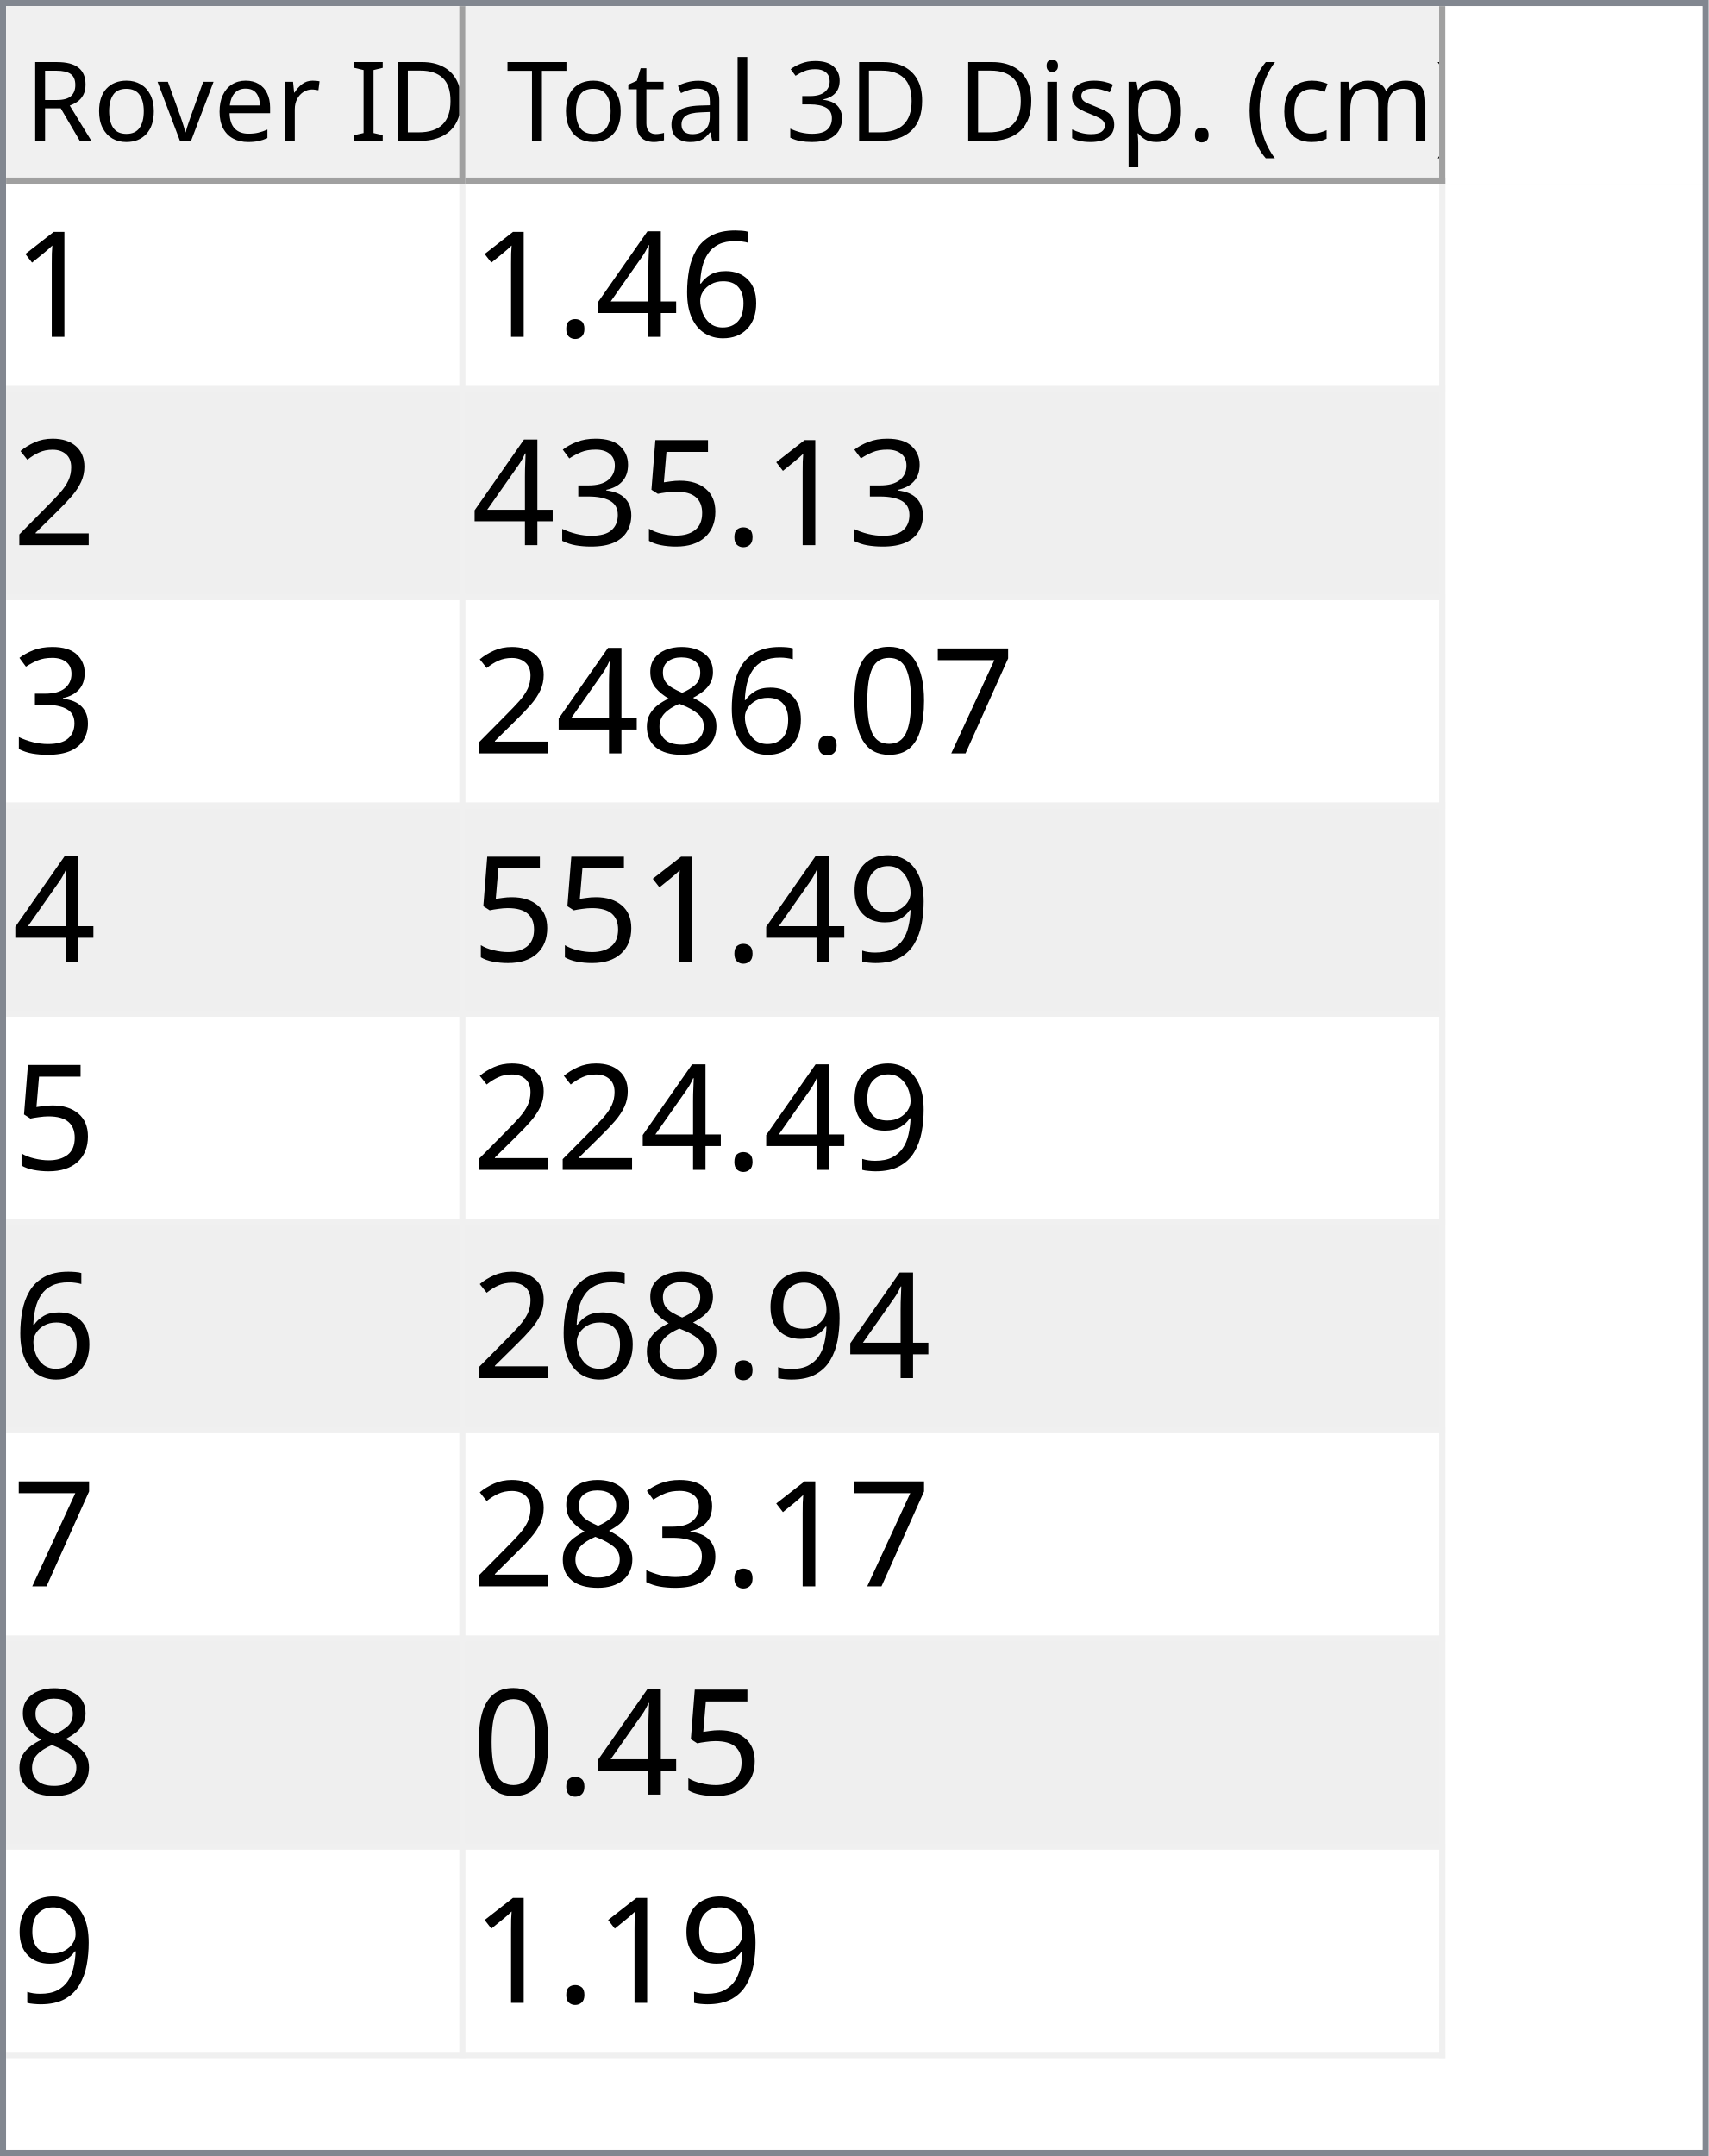
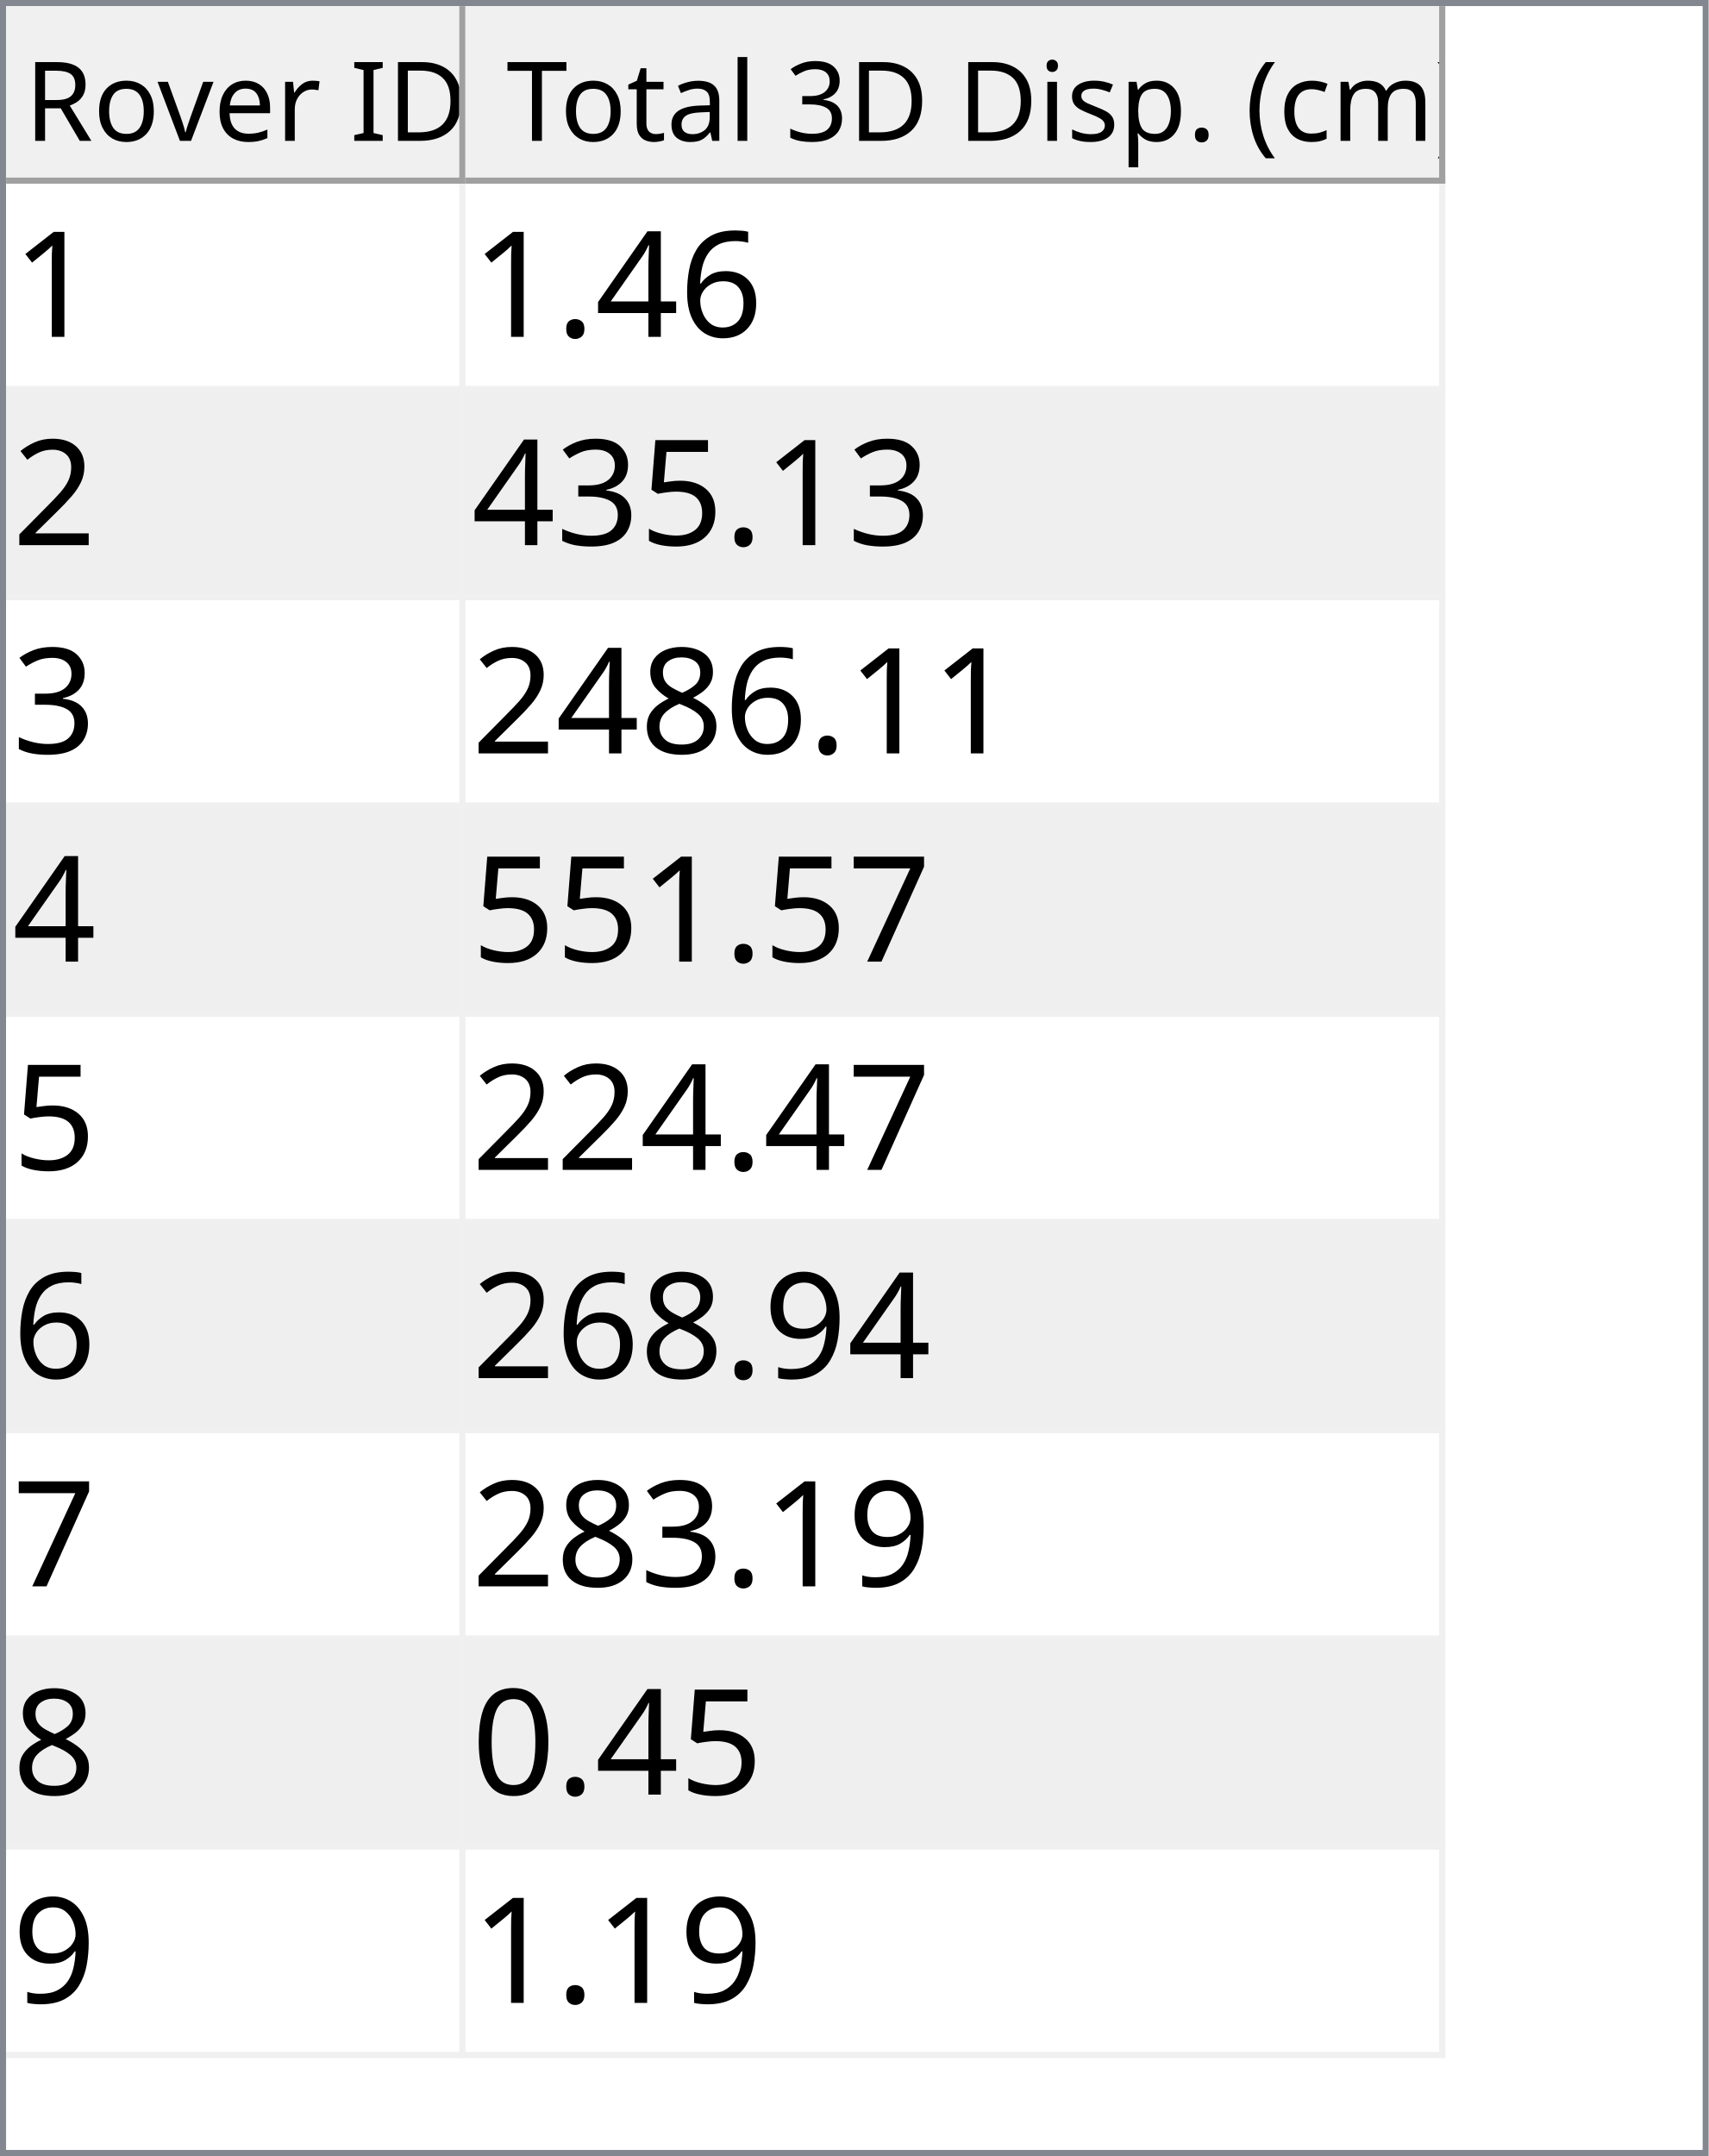
<svg xmlns="http://www.w3.org/2000/svg" style="fill-opacity:1; color-rendering:auto; color-interpolation:auto; text-rendering:auto; stroke:black; stroke-linecap:square; stroke-miterlimit:10; shape-rendering:auto; stroke-opacity:1; fill:black; stroke-dasharray:none; font-weight:normal; stroke-width:1; font-family:'Dialog'; font-style:normal; stroke-linejoin:miter; font-size:12px; stroke-dashoffset:0; image-rendering:auto;" width="279" height="352">
  <defs id="genericDefs" />
  <g>
    <defs id="defs1">
      <clipPath clipPathUnits="userSpaceOnUse" id="clipPath1">
        <path d="M0 0 L279 0 L279 352 L0 352 L0 0 Z" />
      </clipPath>
      <clipPath clipPathUnits="userSpaceOnUse" id="clipPath2">
        <path d="M0 0 L0 352 L279 352 L279 0 Z" />
      </clipPath>
      <clipPath clipPathUnits="userSpaceOnUse" id="clipPath3">
        <path d="M0 0 L0 29 L277 29 L277 0 Z" />
      </clipPath>
      <clipPath clipPathUnits="userSpaceOnUse" id="clipPath4">
        <path d="M0 0 L0 29 L75 29 L75 0 Z" />
      </clipPath>
      <clipPath clipPathUnits="userSpaceOnUse" id="clipPath5">
        <path d="M1 1 L1 28 L74 28 L74 1 Z" />
      </clipPath>
      <clipPath clipPathUnits="userSpaceOnUse" id="clipPath6">
        <path d="M0 0 L0 27 L73 27 L73 0 Z" />
      </clipPath>
      <clipPath clipPathUnits="userSpaceOnUse" id="clipPath7">
        <path d="M-0.5 -0.5 L-0.5 28.5 L74.5 28.5 L74.5 -0.5 Z" />
      </clipPath>
      <clipPath clipPathUnits="userSpaceOnUse" id="clipPath8">
        <path d="M0 0 L0 29 L160 29 L160 0 Z" />
      </clipPath>
      <clipPath clipPathUnits="userSpaceOnUse" id="clipPath9">
        <path d="M1 1 L1 28 L159 28 L159 1 Z" />
      </clipPath>
      <clipPath clipPathUnits="userSpaceOnUse" id="clipPath10">
        <path d="M0 0 L0 27 L158 27 L158 0 Z" />
      </clipPath>
      <clipPath clipPathUnits="userSpaceOnUse" id="clipPath11">
        <path d="M-0.5 -0.5 L-0.5 28.5 L159.5 28.5 L159.5 -0.5 Z" />
      </clipPath>
      <clipPath clipPathUnits="userSpaceOnUse" id="clipPath12">
        <path d="M0 0 L0 321 L277 321 L277 0 Z" />
      </clipPath>
      <clipPath clipPathUnits="userSpaceOnUse" id="clipPath13">
        <path d="M0 0 L0 306 L235 306 L235 0 Z" />
      </clipPath>
      <clipPath clipPathUnits="userSpaceOnUse" id="clipPath14">
        <path d="M-0.5 -0.5 L-0.5 305.5 L234.5 305.5 L234.5 -0.5 Z" />
      </clipPath>
      <clipPath clipPathUnits="userSpaceOnUse" id="clipPath15">
        <path d="M0 0 L0 33 L74 33 L74 0 Z" />
      </clipPath>
      <clipPath clipPathUnits="userSpaceOnUse" id="clipPath16">
        <path d="M0 0 L0 33 L159 33 L159 0 Z" />
      </clipPath>
      <font horiz-adv-x="64.551" id="font1">
        <font-face ascent="107.91" descent="25.098" units-per-em="100" style="font-style:normal; font-family:Segoe UI; font-weight:normal;" />
        <missing-glyph horiz-adv-x="64.551" d="M8.109 0 L8.109 68.266 L56.453 68.266 L56.453 0 L8.109 0 ZM15.328 7.234 L49.219 7.234 L49.219 61.031 L15.328 61.031 L15.328 7.234 Z" />
        <glyph unicode="D" horiz-adv-x="70.117" d="M9.188 0 L9.188 70.016 L28.516 70.016 Q65.531 70.016 65.531 35.891 Q65.531 19.672 55.25 9.836 Q44.969 0 27.734 0 L9.188 0 ZM17.391 62.594 L17.391 7.422 L27.828 7.422 Q41.609 7.422 49.273 14.797 Q56.938 22.172 56.938 35.688 Q56.938 62.594 28.328 62.594 L17.391 62.594 Z" />
        <glyph unicode="I" horiz-adv-x="26.611" d="M17.391 0 L9.188 0 L9.188 70.016 L17.391 70.016 L17.391 0 Z" />
        <glyph unicode=" " horiz-adv-x="27.393" d="" />
        <glyph unicode="r" horiz-adv-x="34.766" d="M34.188 41.891 Q32.078 43.5 28.125 43.5 Q23 43.5 19.555 38.672 Q16.109 33.844 16.109 25.484 L16.109 0 L8.109 0 L8.109 50 L16.109 50 L16.109 39.703 L16.312 39.703 Q18.016 44.969 21.531 47.922 Q25.047 50.875 29.391 50.875 Q32.516 50.875 34.188 50.203 L34.188 41.891 Z" />
        <glyph unicode="e" horiz-adv-x="52.295" d="M48.297 23 L12.984 23 Q13.188 14.656 17.484 10.109 Q21.781 5.562 29.297 5.562 Q37.75 5.562 44.828 11.141 L44.828 3.609 Q38.234 -1.172 27.391 -1.172 Q16.797 -1.172 10.742 5.641 Q4.688 12.453 4.688 24.812 Q4.688 36.469 11.305 43.82 Q17.922 51.172 27.734 51.172 Q37.547 51.172 42.922 44.828 Q48.297 38.484 48.297 27.203 L48.297 23 ZM40.094 29.781 Q40.047 36.719 36.75 40.578 Q33.453 44.438 27.594 44.438 Q21.922 44.438 17.969 40.383 Q14.016 36.328 13.094 29.781 L40.094 29.781 Z" />
        <glyph unicode="v" horiz-adv-x="47.9" d="M47.406 50 L27.484 0 L19.625 0 L0.688 50 L9.469 50 L22.172 13.672 Q23.578 9.672 23.922 6.688 L24.125 6.688 Q24.609 10.453 25.688 13.484 L38.969 50 L47.406 50 Z" />
        <glyph unicode="o" horiz-adv-x="58.594" d="M29 -1.172 Q17.922 -1.172 11.305 5.836 Q4.688 12.844 4.688 24.422 Q4.688 37.016 11.57 44.094 Q18.453 51.172 30.172 51.172 Q41.359 51.172 47.633 44.289 Q53.906 37.406 53.906 25.203 Q53.906 13.234 47.141 6.031 Q40.375 -1.172 29 -1.172 ZM29.594 44.438 Q21.875 44.438 17.383 39.188 Q12.891 33.938 12.891 24.703 Q12.891 15.828 17.43 10.695 Q21.969 5.562 29.594 5.562 Q37.359 5.562 41.531 10.594 Q45.703 15.625 45.703 24.906 Q45.703 34.281 41.531 39.359 Q37.359 44.438 29.594 44.438 Z" />
        <glyph unicode="R" horiz-adv-x="59.814" d="M59.375 0 L49.609 0 L37.891 19.625 Q36.281 22.359 34.766 24.289 Q33.25 26.219 31.664 27.438 Q30.078 28.656 28.25 29.219 Q26.422 29.781 24.125 29.781 L17.391 29.781 L17.391 0 L9.188 0 L9.188 70.016 L30.078 70.016 Q34.672 70.016 38.555 68.867 Q42.438 67.719 45.289 65.375 Q48.141 63.031 49.758 59.547 Q51.375 56.062 51.375 51.375 Q51.375 47.703 50.273 44.656 Q49.172 41.609 47.148 39.211 Q45.125 36.812 42.266 35.133 Q39.406 33.453 35.844 32.516 L35.844 32.328 Q37.594 31.547 38.891 30.547 Q40.188 29.547 41.359 28.18 Q42.531 26.812 43.68 25.078 Q44.828 23.344 46.234 21.047 L59.375 0 ZM17.391 62.594 L17.391 37.203 L28.516 37.203 Q31.594 37.203 34.203 38.133 Q36.812 39.062 38.719 40.797 Q40.625 42.531 41.703 45.047 Q42.781 47.562 42.781 50.688 Q42.781 56.297 39.141 59.445 Q35.5 62.594 28.609 62.594 L17.391 62.594 Z" />
        <glyph unicode=")" horiz-adv-x="30.176" d="M8.297 -15.922 L1.172 -15.922 Q16.406 2.344 16.406 26.812 Q16.406 51.469 1.078 70.016 L8.297 70.016 Q23.531 52.156 23.531 26.703 Q23.531 1.375 8.297 -15.922 Z" />
        <glyph unicode="m" horiz-adv-x="86.133" d="M79.109 0 L71.094 0 L71.094 28.719 Q71.094 37.016 68.531 40.727 Q65.969 44.438 59.906 44.438 Q54.781 44.438 51.195 39.75 Q47.609 35.062 47.609 28.516 L47.609 0 L39.594 0 L39.594 29.688 Q39.594 44.438 28.219 44.438 Q22.953 44.438 19.531 40.016 Q16.109 35.594 16.109 28.516 L16.109 0 L8.109 0 L8.109 50 L16.109 50 L16.109 42.094 L16.312 42.094 Q21.625 51.172 31.844 51.172 Q36.969 51.172 40.773 48.312 Q44.578 45.453 46 40.828 Q51.562 51.172 62.594 51.172 Q79.109 51.172 79.109 30.812 L79.109 0 Z" />
        <glyph unicode="c" horiz-adv-x="46.191" d="M42.188 2.297 Q36.422 -1.172 28.516 -1.172 Q17.828 -1.172 11.258 5.789 Q4.688 12.75 4.688 23.828 Q4.688 36.188 11.766 43.68 Q18.844 51.172 30.672 51.172 Q37.25 51.172 42.281 48.734 L42.281 40.531 Q36.719 44.438 30.375 44.438 Q22.703 44.438 17.797 38.945 Q12.891 33.453 12.891 24.516 Q12.891 15.719 17.508 10.641 Q22.125 5.562 29.891 5.562 Q36.422 5.562 42.188 9.906 L42.188 2.297 Z" />
        <glyph unicode="(" horiz-adv-x="30.176" d="M29.109 -15.922 L21.969 -15.922 Q6.844 1.375 6.844 26.703 Q6.844 52.156 21.969 70.016 L29.203 70.016 Q13.875 51.469 13.875 26.812 Q13.875 2.344 29.109 -15.922 Z" />
        <glyph unicode="." horiz-adv-x="21.68" d="M10.891 -1.078 Q8.641 -1.078 7.055 0.539 Q5.469 2.156 5.469 4.391 Q5.469 6.641 7.055 8.273 Q8.641 9.906 10.891 9.906 Q13.188 9.906 14.797 8.273 Q16.406 6.641 16.406 4.391 Q16.406 2.156 14.797 0.539 Q13.188 -1.078 10.891 -1.078 Z" />
        <glyph unicode="p" horiz-adv-x="58.789" d="M16.312 7.234 L16.109 7.234 L16.109 -23 L8.109 -23 L8.109 50 L16.109 50 L16.109 41.219 L16.312 41.219 Q22.219 51.172 33.594 51.172 Q43.266 51.172 48.688 44.461 Q54.109 37.75 54.109 26.469 Q54.109 13.922 48 6.375 Q41.891 -1.172 31.297 -1.172 Q21.578 -1.172 16.312 7.234 ZM16.109 27.391 L16.109 20.406 Q16.109 14.203 20.141 9.883 Q24.172 5.562 30.375 5.562 Q37.641 5.562 41.773 11.133 Q45.906 16.703 45.906 26.609 Q45.906 34.969 42.047 39.703 Q38.188 44.438 31.594 44.438 Q24.609 44.438 20.359 39.578 Q16.109 34.719 16.109 27.391 Z" />
        <glyph unicode="s" horiz-adv-x="42.432" d="M5.078 1.812 L5.078 10.406 Q11.625 5.562 19.484 5.562 Q30.031 5.562 30.031 12.594 Q30.031 14.594 29.125 15.992 Q28.219 17.391 26.68 18.461 Q25.141 19.531 23.07 20.383 Q21 21.234 18.609 22.172 Q15.281 23.484 12.766 24.828 Q10.25 26.172 8.57 27.859 Q6.891 29.547 6.031 31.695 Q5.172 33.844 5.172 36.719 Q5.172 40.234 6.789 42.945 Q8.406 45.656 11.086 47.484 Q13.766 49.312 17.211 50.242 Q20.656 51.172 24.312 51.172 Q30.812 51.172 35.938 48.922 L35.938 40.828 Q30.422 44.438 23.25 44.438 Q21 44.438 19.195 43.922 Q17.391 43.406 16.094 42.477 Q14.797 41.547 14.086 40.258 Q13.375 38.969 13.375 37.406 Q13.375 35.453 14.086 34.133 Q14.797 32.812 16.164 31.789 Q17.531 30.766 19.484 29.938 Q21.438 29.109 23.922 28.125 Q27.25 26.859 29.883 25.516 Q32.516 24.172 34.375 22.484 Q36.234 20.797 37.234 18.602 Q38.234 16.406 38.234 13.375 Q38.234 9.672 36.602 6.938 Q34.969 4.203 32.234 2.398 Q29.5 0.594 25.93 -0.289 Q22.359 -1.172 18.453 -1.172 Q10.75 -1.172 5.078 1.812 Z" />
        <glyph unicode="i" horiz-adv-x="24.219" d="M12.203 62.703 Q10.062 62.703 8.547 64.164 Q7.031 65.625 7.031 67.875 Q7.031 70.125 8.547 71.609 Q10.062 73.094 12.203 73.094 Q14.406 73.094 15.945 71.609 Q17.484 70.125 17.484 67.875 Q17.484 65.719 15.945 64.211 Q14.406 62.703 12.203 62.703 ZM16.109 0 L8.109 0 L8.109 50 L16.109 50 L16.109 0 Z" />
        <glyph unicode="3" horiz-adv-x="53.906" d="M46.531 19.828 Q46.531 15.094 44.75 11.211 Q42.969 7.328 39.719 4.57 Q36.469 1.812 31.93 0.297 Q27.391 -1.219 21.922 -1.219 Q11.922 -1.219 6 2.594 L6 11.188 Q13.094 5.609 22.219 5.609 Q25.875 5.609 28.828 6.539 Q31.781 7.469 33.906 9.227 Q36.031 10.984 37.18 13.477 Q38.328 15.969 38.328 19.094 Q38.328 32.812 18.797 32.812 L12.984 32.812 L12.984 39.594 L18.5 39.594 Q35.797 39.594 35.797 52.484 Q35.797 64.406 22.609 64.406 Q15.188 64.406 8.688 59.422 L8.688 67.188 Q15.375 71.188 24.609 71.188 Q29 71.188 32.57 69.969 Q36.141 68.75 38.68 66.555 Q41.219 64.359 42.609 61.281 Q44 58.203 44 54.5 Q44 40.672 30.031 36.719 L30.031 36.531 Q33.594 36.141 36.625 34.797 Q39.656 33.453 41.852 31.305 Q44.047 29.156 45.289 26.25 Q46.531 23.344 46.531 19.828 Z" />
        <glyph unicode="l" horiz-adv-x="24.219" d="M16.109 0 L8.109 0 L8.109 74.031 L16.109 74.031 L16.109 0 Z" />
        <glyph unicode="a" horiz-adv-x="50.879" d="M43.891 0 L35.891 0 L35.891 7.812 L35.688 7.812 Q30.469 -1.172 20.312 -1.172 Q12.844 -1.172 8.617 2.781 Q4.391 6.734 4.391 13.281 Q4.391 27.297 20.906 29.594 L35.891 31.688 Q35.891 44.438 25.594 44.438 Q16.547 44.438 9.281 38.281 L9.281 46.484 Q16.656 51.172 26.266 51.172 Q43.891 51.172 43.891 32.516 L43.891 0 ZM35.891 25.297 L23.828 23.641 Q18.266 22.859 15.43 20.875 Q12.594 18.891 12.594 13.875 Q12.594 10.203 15.211 7.883 Q17.828 5.562 22.172 5.562 Q28.125 5.562 32.008 9.742 Q35.891 13.922 35.891 20.312 L35.891 25.297 Z" />
        <glyph unicode="t" horiz-adv-x="33.887" d="M31.297 0.484 Q28.469 -1.078 23.828 -1.078 Q10.688 -1.078 10.688 13.578 L10.688 43.172 L2.094 43.172 L2.094 50 L10.688 50 L10.688 62.203 L18.703 64.797 L18.703 50 L31.297 50 L31.297 43.172 L18.703 43.172 L18.703 14.984 Q18.703 9.969 20.414 7.82 Q22.125 5.672 26.078 5.672 Q29.109 5.672 31.297 7.328 L31.297 0.484 Z" />
        <glyph unicode="T" horiz-adv-x="52.393" d="M50.594 62.594 L30.375 62.594 L30.375 0 L22.172 0 L22.172 62.594 L2 62.594 L2 70.016 L50.594 70.016 L50.594 62.594 Z" />
      </font>
      <font horiz-adv-x="75.0" id="font2">
        <font-face ascent="100.537" descent="21.973" units-per-em="100" style="font-style:normal; font-family:sans-serif; font-weight:normal;" />
        <missing-glyph horiz-adv-x="75.0" d="M12.5 0 L12.5 62.5 L62.5 62.5 L62.5 0 L12.5 0 ZM14.062 1.562 L60.938 1.562 L60.938 60.938 L14.062 60.938 L14.062 1.562 Z" />
        <glyph unicode="1" horiz-adv-x="55.615" d="M37.25 0 L28.469 0 L28.469 56 Q25.297 52.984 20.141 49.953 Q14.984 46.922 10.891 45.406 L10.891 53.906 Q18.266 57.375 23.781 62.305 Q29.297 67.234 31.594 71.875 L37.25 71.875 L37.25 0 Z" />
        <glyph unicode="6" horiz-adv-x="55.615" d="M49.75 54.047 L41.016 53.375 Q39.844 58.547 37.703 60.891 Q34.125 64.656 28.906 64.656 Q24.703 64.656 21.531 62.312 Q17.391 59.281 14.992 53.469 Q12.594 47.656 12.5 36.922 Q15.672 41.75 20.266 44.094 Q24.859 46.438 29.891 46.438 Q38.672 46.438 44.852 39.969 Q51.031 33.5 51.031 23.25 Q51.031 16.5 48.125 10.719 Q45.219 4.938 40.141 1.859 Q35.062 -1.219 28.609 -1.219 Q17.625 -1.219 10.695 6.859 Q3.766 14.938 3.766 33.5 Q3.766 54.25 11.422 63.672 Q18.109 71.875 29.438 71.875 Q37.891 71.875 43.289 67.141 Q48.688 62.406 49.75 54.047 ZM13.875 23.188 Q13.875 18.656 15.797 14.508 Q17.719 10.359 21.188 8.18 Q24.656 6 28.469 6 Q34.031 6 38.039 10.492 Q42.047 14.984 42.047 22.703 Q42.047 30.125 38.086 34.398 Q34.125 38.672 28.125 38.672 Q22.172 38.672 18.023 34.398 Q13.875 30.125 13.875 23.188 Z" />
        <glyph unicode="4" horiz-adv-x="55.615" d="M32.328 0 L32.328 17.141 L1.266 17.141 L1.266 25.203 L33.938 71.578 L41.109 71.578 L41.109 25.203 L50.781 25.203 L50.781 17.141 L41.109 17.141 L41.109 0 L32.328 0 ZM32.328 25.203 L32.328 57.469 L9.906 25.203 L32.328 25.203 Z" />
        <glyph unicode="." horiz-adv-x="27.783" d="M9.078 0 L9.078 10.016 L19.094 10.016 L19.094 0 L9.078 0 Z" />
        <glyph unicode="2" horiz-adv-x="55.615" d="M50.344 8.453 L50.344 0 L3.031 0 Q2.938 3.172 4.047 6.109 Q5.859 10.938 9.836 15.625 Q13.812 20.312 21.344 26.469 Q33.016 36.031 37.117 41.625 Q41.219 47.219 41.219 52.203 Q41.219 57.422 37.477 61.008 Q33.734 64.594 27.734 64.594 Q21.391 64.594 17.578 60.789 Q13.766 56.984 13.719 50.25 L4.688 51.172 Q5.609 61.281 11.664 66.578 Q17.719 71.875 27.938 71.875 Q38.234 71.875 44.242 66.164 Q50.25 60.453 50.25 52 Q50.25 47.703 48.492 43.555 Q46.734 39.406 42.656 34.812 Q38.578 30.219 29.109 22.219 Q21.188 15.578 18.945 13.211 Q16.703 10.844 15.234 8.453 L50.344 8.453 Z" />
        <glyph unicode="5" horiz-adv-x="55.615" d="M4.156 18.75 L13.375 19.531 Q14.406 12.797 18.141 9.398 Q21.875 6 27.156 6 Q33.5 6 37.891 10.789 Q42.281 15.578 42.281 23.484 Q42.281 31 38.062 35.352 Q33.844 39.703 27 39.703 Q22.75 39.703 19.336 37.773 Q15.922 35.844 13.969 32.766 L5.719 33.844 L12.641 70.609 L48.25 70.609 L48.25 62.203 L19.672 62.203 L15.828 42.969 Q22.266 47.469 29.344 47.469 Q38.719 47.469 45.164 40.969 Q51.609 34.469 51.609 24.266 Q51.609 14.547 45.953 7.469 Q39.062 -1.219 27.156 -1.219 Q17.391 -1.219 11.211 4.25 Q5.031 9.719 4.156 18.75 Z" />
        <glyph unicode="3" horiz-adv-x="55.615" d="M4.203 18.891 L12.984 20.062 Q14.5 12.594 18.141 9.297 Q21.781 6 27 6 Q33.203 6 37.477 10.297 Q41.75 14.594 41.75 20.953 Q41.75 27 37.797 30.93 Q33.844 34.859 27.734 34.859 Q25.25 34.859 21.531 33.891 L22.516 41.609 Q23.391 41.5 23.922 41.5 Q29.547 41.5 34.039 44.43 Q38.531 47.359 38.531 53.469 Q38.531 58.297 35.258 61.477 Q31.984 64.656 26.812 64.656 Q21.688 64.656 18.266 61.43 Q14.844 58.203 13.875 51.766 L5.078 53.328 Q6.688 62.156 12.398 67.016 Q18.109 71.875 26.609 71.875 Q32.469 71.875 37.398 69.359 Q42.328 66.844 44.945 62.5 Q47.562 58.156 47.562 53.266 Q47.562 48.641 45.07 44.828 Q42.578 41.016 37.703 38.766 Q44.047 37.312 47.562 32.695 Q51.078 28.078 51.078 21.141 Q51.078 11.766 44.242 5.25 Q37.406 -1.266 26.953 -1.266 Q17.531 -1.266 11.305 4.352 Q5.078 9.969 4.203 18.891 Z" />
+         <glyph unicode="8" horiz-adv-x="55.615" d="M17.672 38.812 Q12.203 40.828 9.57 44.539 Q6.938 48.25 6.938 53.422 Q6.938 61.234 12.555 66.555 Q18.172 71.875 27.484 71.875 Q36.859 71.875 42.578 66.43 Q48.297 60.984 48.297 53.172 Q48.297 48.188 45.68 44.508 Q43.062 40.828 37.75 38.812 Q44.344 36.672 47.781 31.883 Q51.219 27.094 51.219 20.453 Q51.219 11.281 44.727 5.031 Q38.234 -1.219 27.641 -1.219 Q17.047 -1.219 10.547 5.055 Q4.047 11.328 4.047 20.703 Q4.047 27.688 7.594 32.398 Q11.141 37.109 17.672 38.812 ZM15.922 53.719 Q15.922 48.641 19.195 45.414 Q22.469 42.188 27.688 42.188 Q32.766 42.188 36.016 45.383 Q39.266 48.578 39.266 53.219 Q39.266 58.062 35.914 61.359 Q32.562 64.656 27.594 64.656 Q22.562 64.656 19.242 61.43 Q15.922 58.203 15.922 53.719 ZM13.094 20.656 Q13.094 16.891 14.875 13.375 Q16.656 9.859 20.172 7.93 Q23.688 6 27.734 6 Q34.031 6 38.133 10.055 Q42.234 14.109 42.234 20.359 Q42.234 26.703 38.016 30.859 Q33.797 35.016 27.438 35.016 Q21.234 35.016 17.164 30.914 Q13.094 26.812 13.094 20.656 Z" />
        <glyph unicode="7" horiz-adv-x="55.615" d="M4.734 62.203 L4.734 70.656 L51.078 70.656 L51.078 63.812 Q44.234 56.547 37.523 44.484 Q30.812 32.422 27.156 19.672 Q24.516 10.688 23.781 0 L14.75 0 Q14.891 8.453 18.062 20.414 Q21.234 32.375 27.172 43.484 Q33.109 54.594 39.797 62.203 L4.734 62.203 Z" />
+         <glyph unicode="9" horiz-adv-x="55.615" d="M5.469 16.547 L13.922 17.328 Q14.984 11.375 18.016 8.688 Q21.047 6 25.781 6 Q29.828 6 32.883 7.859 Q35.938 9.719 37.891 12.82 Q39.844 15.922 41.164 21.195 Q42.484 26.469 42.484 31.938 Q42.484 32.516 42.438 33.688 Q39.797 29.5 35.234 26.883 Q30.672 24.266 25.344 24.266 Q16.453 24.266 10.305 30.711 Q4.156 37.156 4.156 47.703 Q4.156 58.594 10.578 65.234 Q17 71.875 26.656 71.875 Q33.641 71.875 39.43 68.117 Q45.219 64.359 48.219 57.398 Q51.219 50.438 51.219 37.25 Q51.219 23.531 48.242 15.406 Q45.266 7.281 39.383 3.031 Q33.5 -1.219 25.594 -1.219 Q17.188 -1.219 11.867 3.445 Q6.547 8.109 5.469 16.547 ZM41.453 48.141 Q41.453 55.719 37.43 60.156 Q33.406 64.594 27.734 64.594 Q21.875 64.594 17.531 59.812 Q13.188 55.031 13.188 47.406 Q13.188 40.578 17.312 36.305 Q21.438 32.031 27.484 32.031 Q33.594 32.031 37.523 36.305 Q41.453 40.578 41.453 48.141 Z" />
        <glyph unicode="0" horiz-adv-x="55.615" d="M4.156 35.297 Q4.156 48 6.766 55.742 Q9.375 63.484 14.523 67.68 Q19.672 71.875 27.484 71.875 Q33.25 71.875 37.594 69.555 Q41.938 67.234 44.773 62.867 Q47.609 58.5 49.219 52.227 Q50.828 45.953 50.828 35.297 Q50.828 22.703 48.242 14.969 Q45.656 7.234 40.508 3.008 Q35.359 -1.219 27.484 -1.219 Q17.141 -1.219 11.234 6.203 Q4.156 15.141 4.156 35.297 ZM13.188 35.297 Q13.188 17.672 17.312 11.836 Q21.438 6 27.484 6 Q33.547 6 37.672 11.859 Q41.797 17.719 41.797 35.297 Q41.797 52.984 37.672 58.789 Q33.547 64.594 27.391 64.594 Q21.344 64.594 17.719 59.469 Q13.188 52.938 13.188 35.297 Z" />
-         <glyph unicode="8" horiz-adv-x="55.615" d="M17.672 38.812 Q12.203 40.828 9.57 44.539 Q6.938 48.25 6.938 53.422 Q6.938 61.234 12.555 66.555 Q18.172 71.875 27.484 71.875 Q36.859 71.875 42.578 66.43 Q48.297 60.984 48.297 53.172 Q48.297 48.188 45.68 44.508 Q43.062 40.828 37.75 38.812 Q44.344 36.672 47.781 31.883 Q51.219 27.094 51.219 20.453 Q51.219 11.281 44.727 5.031 Q38.234 -1.219 27.641 -1.219 Q17.047 -1.219 10.547 5.055 Q4.047 11.328 4.047 20.703 Q4.047 27.688 7.594 32.398 Q11.141 37.109 17.672 38.812 ZM15.922 53.719 Q15.922 48.641 19.195 45.414 Q22.469 42.188 27.688 42.188 Q32.766 42.188 36.016 45.383 Q39.266 48.578 39.266 53.219 Q39.266 58.062 35.914 61.359 Q32.562 64.656 27.594 64.656 Q22.562 64.656 19.242 61.43 Q15.922 58.203 15.922 53.719 ZM13.094 20.656 Q13.094 16.891 14.875 13.375 Q16.656 9.859 20.172 7.93 Q23.688 6 27.734 6 Q34.031 6 38.133 10.055 Q42.234 14.109 42.234 20.359 Q42.234 26.703 38.016 30.859 Q33.797 35.016 27.438 35.016 Q21.234 35.016 17.164 30.914 Q13.094 26.812 13.094 20.656 Z" />
-         <glyph unicode="9" horiz-adv-x="55.615" d="M5.469 16.547 L13.922 17.328 Q14.984 11.375 18.016 8.688 Q21.047 6 25.781 6 Q29.828 6 32.883 7.859 Q35.938 9.719 37.891 12.82 Q39.844 15.922 41.164 21.195 Q42.484 26.469 42.484 31.938 Q42.484 32.516 42.438 33.688 Q39.797 29.5 35.234 26.883 Q30.672 24.266 25.344 24.266 Q16.453 24.266 10.305 30.711 Q4.156 37.156 4.156 47.703 Q4.156 58.594 10.578 65.234 Q17 71.875 26.656 71.875 Q33.641 71.875 39.43 68.117 Q45.219 64.359 48.219 57.398 Q51.219 50.438 51.219 37.25 Q51.219 23.531 48.242 15.406 Q45.266 7.281 39.383 3.031 Q33.5 -1.219 25.594 -1.219 Q17.188 -1.219 11.867 3.445 Q6.547 8.109 5.469 16.547 ZM41.453 48.141 Q41.453 55.719 37.43 60.156 Q33.406 64.594 27.734 64.594 Q21.875 64.594 17.531 59.812 Q13.188 55.031 13.188 47.406 Q13.188 40.578 17.312 36.305 Q21.438 32.031 27.484 32.031 Q33.594 32.031 37.523 36.305 Q41.453 40.578 41.453 48.141 Z" />
      </font>
    </defs>
    <g style="fill:white; stroke:white;">
      <rect x="0" y="0" width="279" style="clip-path:url(#clipPath1); stroke:none;" height="352" />
    </g>
    <g style="fill:white; text-rendering:optimizeSpeed; color-rendering:optimizeSpeed; image-rendering:optimizeSpeed; shape-rendering:crispEdges; stroke:white; color-interpolation:sRGB;">
      <rect x="0" width="279" height="352" y="0" style="stroke:none;" />
      <path style="stroke:none;" d="M0 353 L279 353 L279 0 L0 0 Z" />
    </g>
    <g style="fill:rgb(240,240,240); font-size:18px; font-family:'Segoe UI'; stroke:rgb(240,240,240);">
      <rect x="0" y="0" width="279" style="clip-path:url(#clipPath2); stroke:none;" height="352" />
    </g>
    <g style="fill:rgb(130,135,144); font-size:18px; font-family:'Segoe UI'; stroke:rgb(130,135,144);">
      <path d="M0 0 L279 0 L279 352 L0 352 L0 0 ZM1 1 L278 1 L278 351 L1 351 L1 1 Z" style="fill-rule:evenodd; clip-path:url(#clipPath2); stroke:none;" />
    </g>
    <g style="fill:white; font-size:18px; font-family:'Segoe UI'; stroke:white;" transform="translate(1,1)">
      <rect x="0" y="0" width="277" style="clip-path:url(#clipPath3); stroke:none;" height="29" />
    </g>
    <g style="fill:rgb(240,240,240); font-size:18px; font-family:'Segoe UI'; stroke:rgb(240,240,240);" transform="translate(1,1)">
      <rect x="0" y="0" width="75" style="clip-path:url(#clipPath4); stroke:none;" height="29" />
    </g>
    <g style="font-family:'Segoe UI'; font-size:18px;" transform="translate(2,2)">
      <text x="2" xml:space="preserve" y="21" style="clip-path:url(#clipPath6); stroke:none;">Rover ID</text>
    </g>
    <g transform="translate(1.5,1.5)" style="fill:rgb(160,160,160); font-size:18px; font-family:'Segoe UI'; stroke:rgb(160,160,160); stroke-linejoin:bevel;">
      <line x1="74" x2="74" y1="0" style="fill:none; clip-path:url(#clipPath7);" y2="28" />
    </g>
    <g transform="matrix(1,0,0,1,1,1) translate(0.5,0.5)" style="fill:rgb(160,160,160); font-size:18px; font-family:'Segoe UI'; stroke:rgb(160,160,160); stroke-linejoin:bevel;">
      <line x1="0" x2="74" y1="28" style="fill:none; clip-path:url(#clipPath7);" y2="28" />
    </g>
    <g style="fill:rgb(240,240,240); font-size:18px; font-family:'Segoe UI'; stroke:rgb(240,240,240);" transform="translate(76,1)">
      <rect x="0" y="0" width="160" style="clip-path:url(#clipPath8); stroke:none;" height="29" />
    </g>
    <g style="font-family:'Segoe UI'; font-size:18px;" transform="translate(77,2)">
      <text x="1" xml:space="preserve" y="21" style="clip-path:url(#clipPath10); stroke:none;"> Total 3D Disp. (cm)</text>
    </g>
    <g transform="translate(76.5,1.5)" style="fill:rgb(160,160,160); font-size:18px; font-family:'Segoe UI'; stroke:rgb(160,160,160); stroke-linejoin:bevel;">
      <line x1="159" x2="159" y1="0" style="fill:none; clip-path:url(#clipPath11);" y2="28" />
    </g>
    <g transform="matrix(1,0,0,1,76,1) translate(0.5,0.5)" style="fill:rgb(160,160,160); font-size:18px; font-family:'Segoe UI'; stroke:rgb(160,160,160); stroke-linejoin:bevel;">
      <line x1="0" x2="159" y1="28" style="fill:none; clip-path:url(#clipPath11);" y2="28" />
    </g>
    <g style="fill:white; font-size:18px; font-family:'Segoe UI'; stroke:white;" transform="translate(1,30)">
      <rect x="0" y="0" width="277" style="clip-path:url(#clipPath12); stroke:none;" height="321" />
    </g>
    <g style="fill:rgb(240,240,240); font-size:24px; font-family:sans-serif; stroke:rgb(240,240,240);" transform="translate(1,30)">
      <rect x="0" y="0" width="235" style="clip-path:url(#clipPath13); stroke:none;" height="306" />
      <line transform="translate(0.5,0.5)" x1="0" x2="234" y1="33" style="clip-path:url(#clipPath14); fill:none; stroke-linejoin:bevel;" y2="33" />
    </g>
    <g transform="matrix(1,0,0,1,1,30) translate(0.5,0.5)" style="fill:rgb(240,240,240); font-size:24px; font-family:sans-serif; stroke:rgb(240,240,240); stroke-linejoin:bevel;">
      <line x1="0" x2="234" y1="67" style="fill:none; clip-path:url(#clipPath14);" y2="67" />
    </g>
    <g transform="matrix(1,0,0,1,1,30) translate(0.5,0.5)" style="fill:rgb(240,240,240); font-size:24px; font-family:sans-serif; stroke:rgb(240,240,240); stroke-linejoin:bevel;">
      <line x1="0" x2="234" y1="101" style="fill:none; clip-path:url(#clipPath14);" y2="101" />
    </g>
    <g transform="matrix(1,0,0,1,1,30) translate(0.5,0.5)" style="fill:rgb(240,240,240); font-size:24px; font-family:sans-serif; stroke:rgb(240,240,240); stroke-linejoin:bevel;">
      <line x1="0" x2="234" y1="135" style="fill:none; clip-path:url(#clipPath14);" y2="135" />
    </g>
    <g transform="matrix(1,0,0,1,1,30) translate(0.5,0.5)" style="fill:rgb(240,240,240); font-size:24px; font-family:sans-serif; stroke:rgb(240,240,240); stroke-linejoin:bevel;">
      <line x1="0" x2="234" y1="169" style="fill:none; clip-path:url(#clipPath14);" y2="169" />
    </g>
    <g transform="matrix(1,0,0,1,1,30) translate(0.5,0.5)" style="fill:rgb(240,240,240); font-size:24px; font-family:sans-serif; stroke:rgb(240,240,240); stroke-linejoin:bevel;">
      <line x1="0" x2="234" y1="203" style="fill:none; clip-path:url(#clipPath14);" y2="203" />
    </g>
    <g transform="matrix(1,0,0,1,1,30) translate(0.5,0.5)" style="fill:rgb(240,240,240); font-size:24px; font-family:sans-serif; stroke:rgb(240,240,240); stroke-linejoin:bevel;">
      <line x1="0" x2="234" y1="237" style="fill:none; clip-path:url(#clipPath14);" y2="237" />
    </g>
    <g transform="matrix(1,0,0,1,1,30) translate(0.5,0.5)" style="fill:rgb(240,240,240); font-size:24px; font-family:sans-serif; stroke:rgb(240,240,240); stroke-linejoin:bevel;">
      <line x1="0" x2="234" y1="271" style="fill:none; clip-path:url(#clipPath14);" y2="271" />
    </g>
    <g transform="matrix(1,0,0,1,1,30) translate(0.5,0.5)" style="fill:rgb(240,240,240); font-size:24px; font-family:sans-serif; stroke:rgb(240,240,240); stroke-linejoin:bevel;">
      <line x1="0" x2="234" y1="305" style="fill:none; clip-path:url(#clipPath14);" y2="305" />
    </g>
    <g transform="matrix(1,0,0,1,1,30) translate(0.5,0.5)" style="fill:rgb(240,240,240); font-size:24px; font-family:sans-serif; stroke:rgb(240,240,240); stroke-linejoin:bevel;">
      <line x1="74" x2="74" y1="0" style="fill:none; clip-path:url(#clipPath14);" y2="305" />
    </g>
    <g transform="matrix(1,0,0,1,1,30) translate(0.5,0.5)" style="fill:rgb(240,240,240); font-size:24px; font-family:sans-serif; stroke:rgb(240,240,240); stroke-linejoin:bevel;">
      <line x1="234" x2="234" y1="0" style="fill:none; clip-path:url(#clipPath14);" y2="305" />
    </g>
    <g style="fill:white; font-size:24px; font-family:sans-serif; stroke:white;" transform="matrix(1,0,0,1,1,30)">
      <rect x="0" y="0" width="74" style="clip-path:url(#clipPath15); stroke:none;" height="33" />
      <text x="1" y="25" style="fill:black; clip-path:url(#clipPath15); stroke:none;" xml:space="preserve">1</text>
    </g>
    <g style="fill:white; font-size:24px; font-family:sans-serif; stroke:white;" transform="matrix(1,0,0,1,1,30) translate(75,0)">
      <rect x="0" y="0" width="159" style="clip-path:url(#clipPath16); stroke:none;" height="33" />
      <text x="1" y="25" style="fill:black; clip-path:url(#clipPath16); stroke:none;" xml:space="preserve">1.46</text>
    </g>
    <g style="fill:rgb(239,239,239); font-size:24px; font-family:sans-serif; stroke:rgb(239,239,239);" transform="matrix(1,0,0,1,1,30) translate(0,34)">
      <rect x="0" y="0" width="74" style="clip-path:url(#clipPath15); stroke:none;" height="33" />
      <text x="1" y="25" style="fill:black; clip-path:url(#clipPath15); stroke:none;" xml:space="preserve">2</text>
    </g>
    <g style="fill:rgb(239,239,239); font-size:24px; font-family:sans-serif; stroke:rgb(239,239,239);" transform="matrix(1,0,0,1,1,30) translate(75,34)">
      <rect x="0" y="0" width="159" style="clip-path:url(#clipPath16); stroke:none;" height="33" />
      <text x="1" y="25" style="fill:black; clip-path:url(#clipPath16); stroke:none;" xml:space="preserve">435.13</text>
    </g>
    <g style="fill:white; font-size:24px; font-family:sans-serif; stroke:white;" transform="matrix(1,0,0,1,1,30) translate(0,68)">
      <rect x="0" y="0" width="74" style="clip-path:url(#clipPath15); stroke:none;" height="33" />
      <text x="1" y="25" style="fill:black; clip-path:url(#clipPath15); stroke:none;" xml:space="preserve">3</text>
    </g>
    <g style="fill:white; font-size:24px; font-family:sans-serif; stroke:white;" transform="matrix(1,0,0,1,1,30) translate(75,68)">
      <rect x="0" y="0" width="159" style="clip-path:url(#clipPath16); stroke:none;" height="33" />
-       <text x="1" y="25" style="fill:black; clip-path:url(#clipPath16); stroke:none;" xml:space="preserve">2486.07</text>
+       <text x="1" y="25" style="fill:black; clip-path:url(#clipPath16); stroke:none;" xml:space="preserve">2486.11</text>
    </g>
    <g style="fill:rgb(239,239,239); font-size:24px; font-family:sans-serif; stroke:rgb(239,239,239);" transform="matrix(1,0,0,1,1,30) translate(0,102)">
      <rect x="0" y="0" width="74" style="clip-path:url(#clipPath15); stroke:none;" height="33" />
      <text x="1" y="25" style="fill:black; clip-path:url(#clipPath15); stroke:none;" xml:space="preserve">4</text>
    </g>
    <g style="fill:rgb(239,239,239); font-size:24px; font-family:sans-serif; stroke:rgb(239,239,239);" transform="matrix(1,0,0,1,1,30) translate(75,102)">
      <rect x="0" y="0" width="159" style="clip-path:url(#clipPath16); stroke:none;" height="33" />
-       <text x="1" y="25" style="fill:black; clip-path:url(#clipPath16); stroke:none;" xml:space="preserve">551.49</text>
+       <text x="1" y="25" style="fill:black; clip-path:url(#clipPath16); stroke:none;" xml:space="preserve">551.57</text>
    </g>
    <g style="fill:white; font-size:24px; font-family:sans-serif; stroke:white;" transform="matrix(1,0,0,1,1,30) translate(0,136)">
      <rect x="0" y="0" width="74" style="clip-path:url(#clipPath15); stroke:none;" height="33" />
      <text x="1" y="25" style="fill:black; clip-path:url(#clipPath15); stroke:none;" xml:space="preserve">5</text>
    </g>
    <g style="fill:white; font-size:24px; font-family:sans-serif; stroke:white;" transform="matrix(1,0,0,1,1,30) translate(75,136)">
      <rect x="0" y="0" width="159" style="clip-path:url(#clipPath16); stroke:none;" height="33" />
-       <text x="1" y="25" style="fill:black; clip-path:url(#clipPath16); stroke:none;" xml:space="preserve">224.49</text>
+       <text x="1" y="25" style="fill:black; clip-path:url(#clipPath16); stroke:none;" xml:space="preserve">224.47</text>
    </g>
    <g style="fill:rgb(239,239,239); font-size:24px; font-family:sans-serif; stroke:rgb(239,239,239);" transform="matrix(1,0,0,1,1,30) translate(0,170)">
      <rect x="0" y="0" width="74" style="clip-path:url(#clipPath15); stroke:none;" height="33" />
      <text x="1" y="25" style="fill:black; clip-path:url(#clipPath15); stroke:none;" xml:space="preserve">6</text>
    </g>
    <g style="fill:rgb(239,239,239); font-size:24px; font-family:sans-serif; stroke:rgb(239,239,239);" transform="matrix(1,0,0,1,1,30) translate(75,170)">
      <rect x="0" y="0" width="159" style="clip-path:url(#clipPath16); stroke:none;" height="33" />
      <text x="1" y="25" style="fill:black; clip-path:url(#clipPath16); stroke:none;" xml:space="preserve">268.94</text>
    </g>
    <g style="fill:white; font-size:24px; font-family:sans-serif; stroke:white;" transform="matrix(1,0,0,1,1,30) translate(0,204)">
      <rect x="0" y="0" width="74" style="clip-path:url(#clipPath15); stroke:none;" height="33" />
      <text x="1" y="25" style="fill:black; clip-path:url(#clipPath15); stroke:none;" xml:space="preserve">7</text>
    </g>
    <g style="fill:white; font-size:24px; font-family:sans-serif; stroke:white;" transform="matrix(1,0,0,1,1,30) translate(75,204)">
      <rect x="0" y="0" width="159" style="clip-path:url(#clipPath16); stroke:none;" height="33" />
-       <text x="1" y="25" style="fill:black; clip-path:url(#clipPath16); stroke:none;" xml:space="preserve">283.17</text>
+       <text x="1" y="25" style="fill:black; clip-path:url(#clipPath16); stroke:none;" xml:space="preserve">283.19</text>
    </g>
    <g style="fill:rgb(239,239,239); font-size:24px; font-family:sans-serif; stroke:rgb(239,239,239);" transform="matrix(1,0,0,1,1,30) translate(0,238)">
      <rect x="0" y="0" width="74" style="clip-path:url(#clipPath15); stroke:none;" height="33" />
      <text x="1" y="25" style="fill:black; clip-path:url(#clipPath15); stroke:none;" xml:space="preserve">8</text>
    </g>
    <g style="fill:rgb(239,239,239); font-size:24px; font-family:sans-serif; stroke:rgb(239,239,239);" transform="matrix(1,0,0,1,1,30) translate(75,238)">
      <rect x="0" y="0" width="159" style="clip-path:url(#clipPath16); stroke:none;" height="33" />
      <text x="1" y="25" style="fill:black; clip-path:url(#clipPath16); stroke:none;" xml:space="preserve">0.45</text>
    </g>
    <g style="fill:white; font-size:24px; font-family:sans-serif; stroke:white;" transform="matrix(1,0,0,1,1,30) translate(0,272)">
      <rect x="0" y="0" width="74" style="clip-path:url(#clipPath15); stroke:none;" height="33" />
      <text x="1" y="25" style="fill:black; clip-path:url(#clipPath15); stroke:none;" xml:space="preserve">9</text>
    </g>
    <g style="fill:white; font-size:24px; font-family:sans-serif; stroke:white;" transform="matrix(1,0,0,1,1,30) translate(75,272)">
      <rect x="0" y="0" width="159" style="clip-path:url(#clipPath16); stroke:none;" height="33" />
      <text x="1" y="25" style="fill:black; clip-path:url(#clipPath16); stroke:none;" xml:space="preserve">1.19</text>
    </g>
  </g>
</svg>
